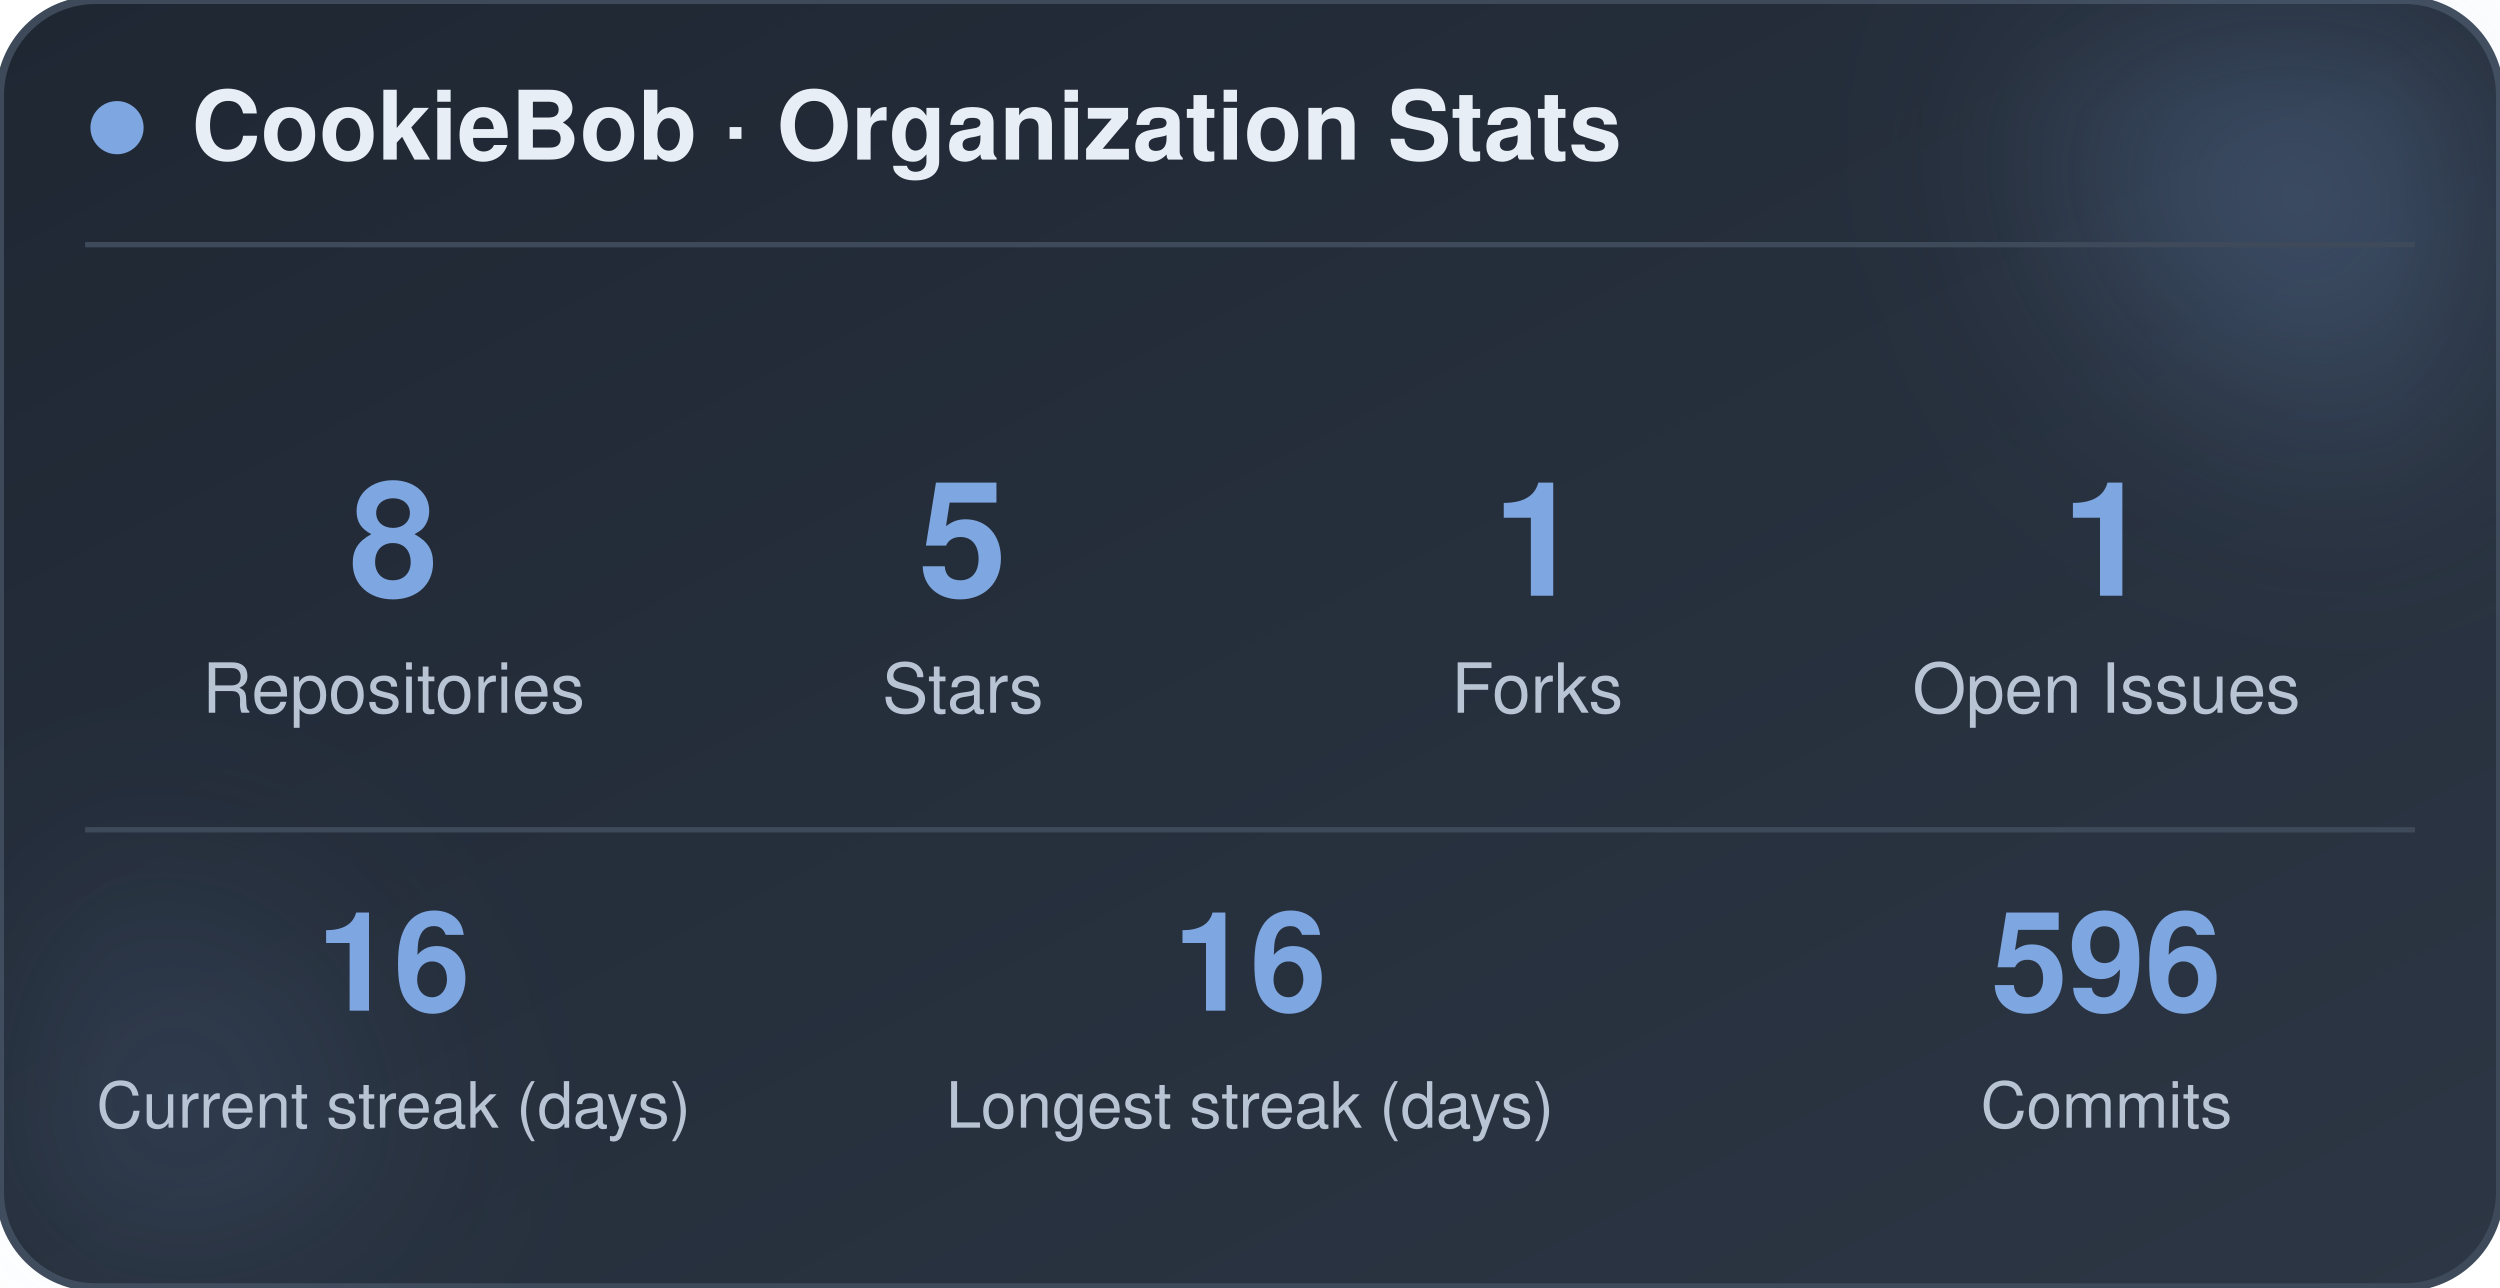
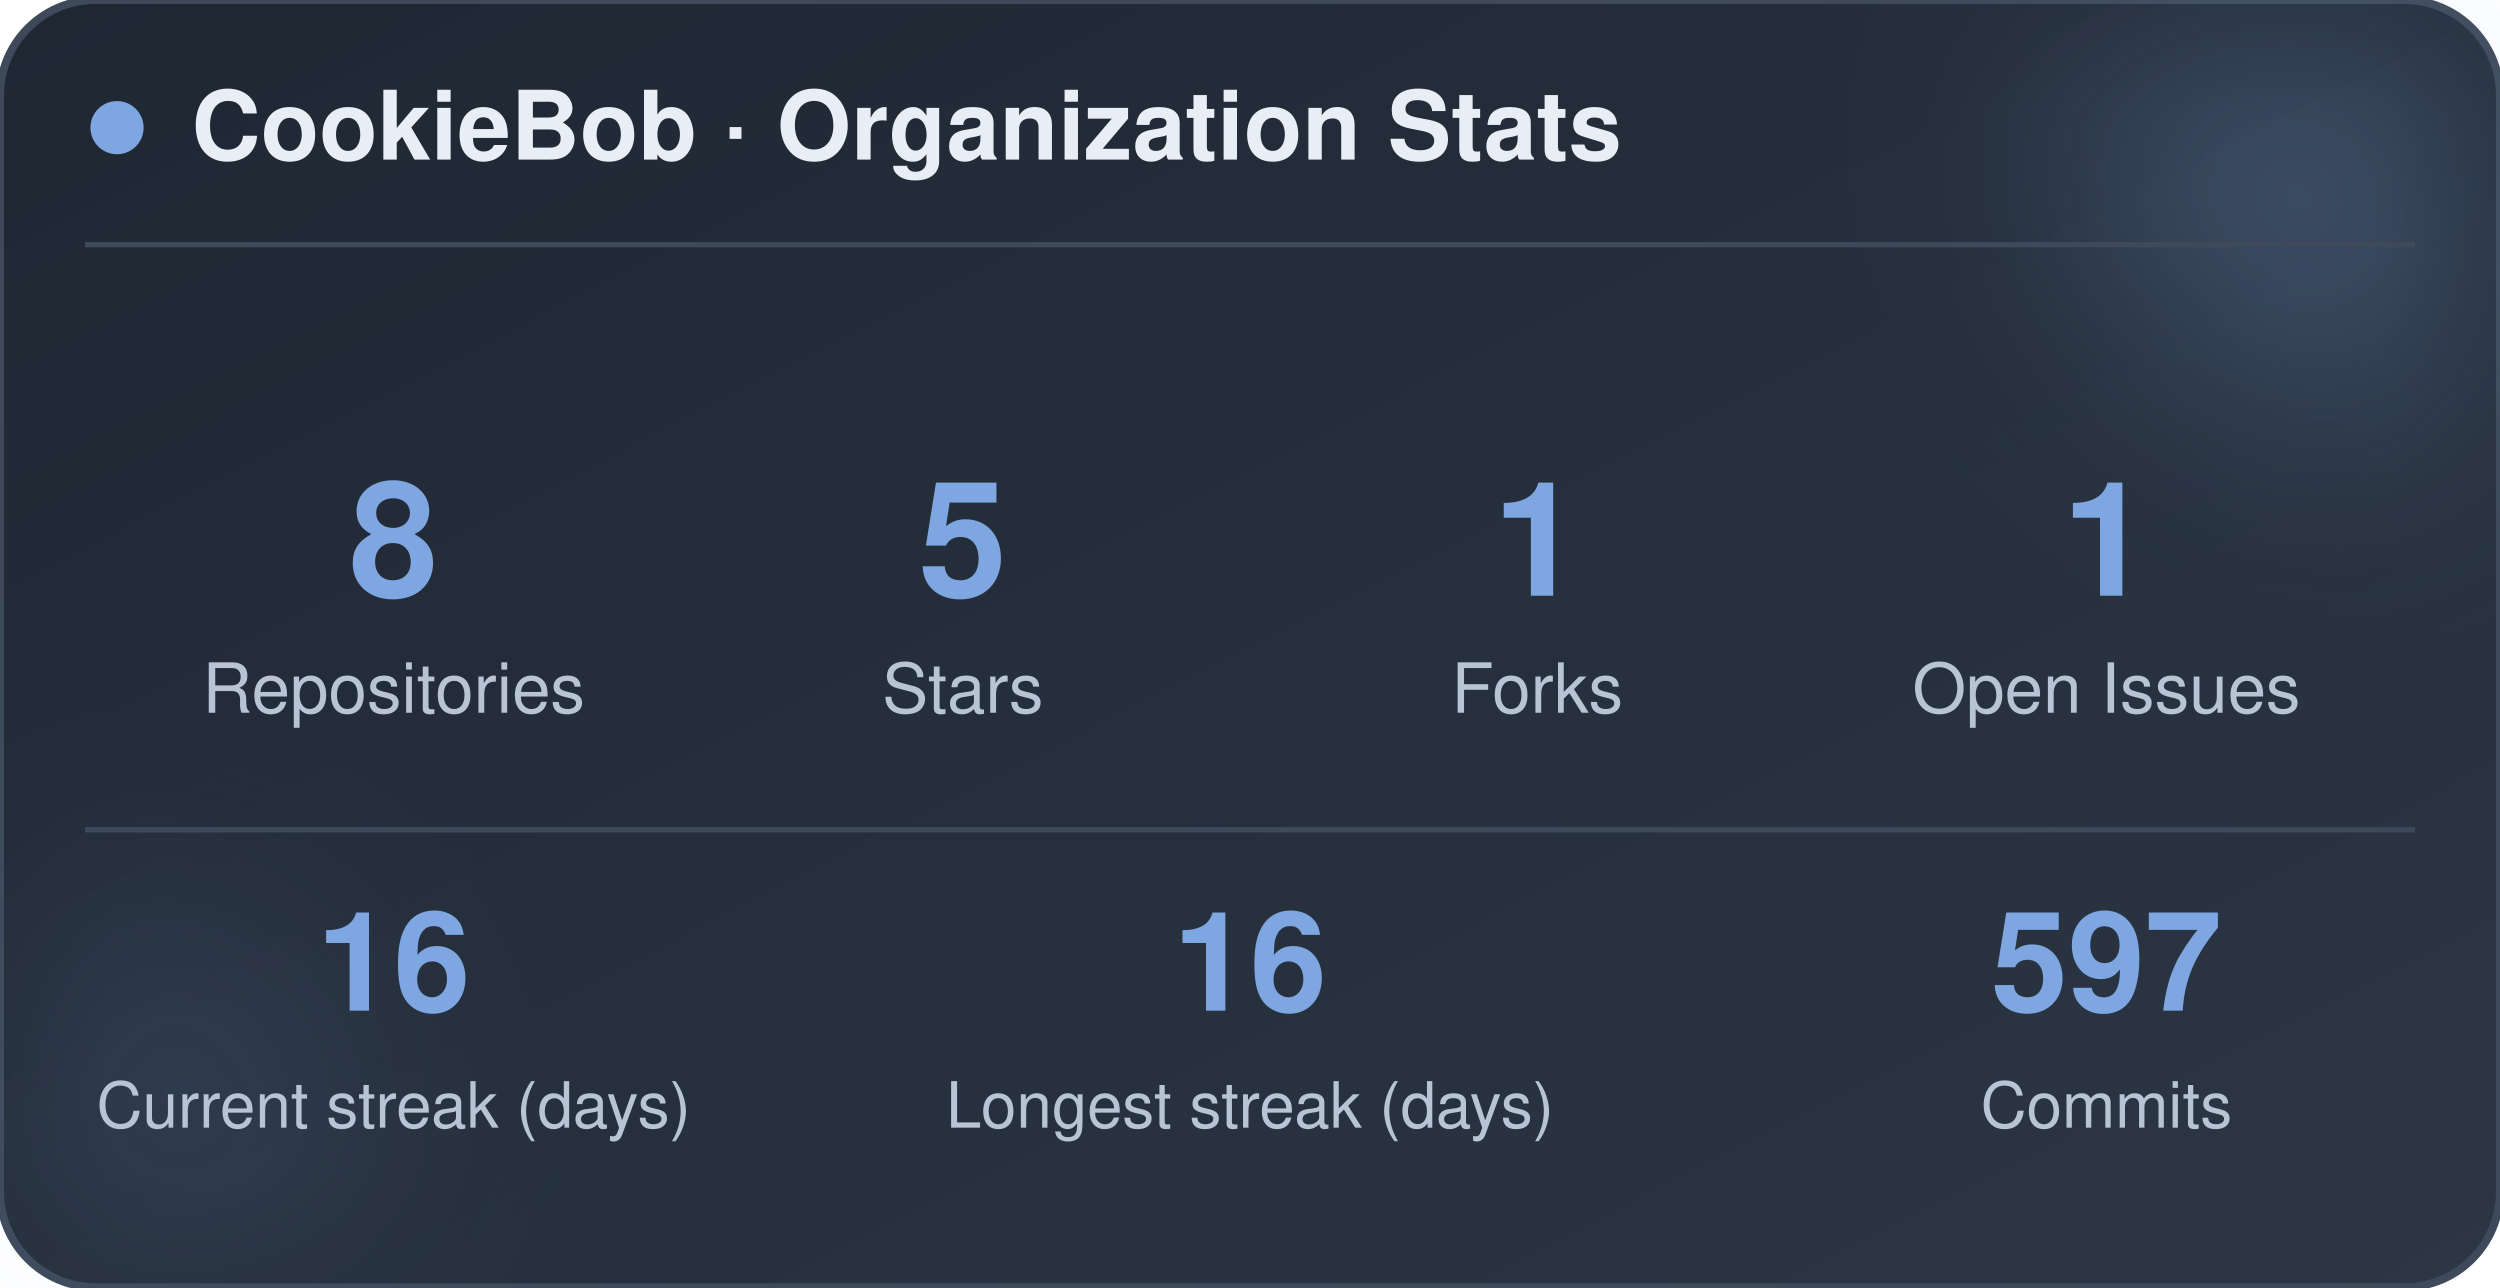
<svg xmlns="http://www.w3.org/2000/svg" width="470" height="242" viewBox="0 0 470 242" role="img" aria-label="CookieBob stats">
  <defs>
    <linearGradient id="bg" x1="0%" y1="0%" x2="100%" y2="100%">
      <stop offset="0%" stop-color="#1f2733" />
      <stop offset="100%" stop-color="#2c3644" />
    </linearGradient>
    <filter id="blur" x="-60%" y="-60%" width="220%" height="220%">
      <feGaussianBlur stdDeviation="22" />
    </filter>
  </defs>
  <rect x="0" y="0" width="470" height="242" rx="18" fill="url(#bg)" stroke="#3e4a5a" stroke-width="1.5" />
  <circle cx="444" cy="24" r="54" fill="#7ea6e0" opacity="0.26" filter="url(#blur)" />
  <circle cx="26" cy="212" r="42" fill="#7ea6e0" opacity="0.14" filter="url(#blur)" />
  <circle cx="22" cy="24" r="5" fill="#7ea6e0" />
  <text x="36" y="30" font-family="-apple-system, BlinkMacSystemFont, 'Segoe UI', Helvetica, Arial, sans-serif" font-size="18" font-weight="700" fill="#e8eef5">CookieBob · Organization Stats</text>
  <line x1="16" y1="46" x2="454" y2="46" stroke="#3e4a5a" stroke-width="1" />
  <text x="74" y="112" text-anchor="middle" font-family="-apple-system, BlinkMacSystemFont, 'Segoe UI', Helvetica, Arial, sans-serif" font-size="30" font-weight="800" fill="#7ea6e0">8</text>
  <text x="74" y="134" text-anchor="middle" font-family="-apple-system, BlinkMacSystemFont, 'Segoe UI', Helvetica, Arial, sans-serif" font-size="13" fill="#b8c4d4">Repositories</text>
  <text x="181" y="112" text-anchor="middle" font-family="-apple-system, BlinkMacSystemFont, 'Segoe UI', Helvetica, Arial, sans-serif" font-size="30" font-weight="800" fill="#7ea6e0">5</text>
  <text x="181" y="134" text-anchor="middle" font-family="-apple-system, BlinkMacSystemFont, 'Segoe UI', Helvetica, Arial, sans-serif" font-size="13" fill="#b8c4d4">Stars</text>
  <text x="289" y="112" text-anchor="middle" font-family="-apple-system, BlinkMacSystemFont, 'Segoe UI', Helvetica, Arial, sans-serif" font-size="30" font-weight="800" fill="#7ea6e0">1</text>
  <text x="289" y="134" text-anchor="middle" font-family="-apple-system, BlinkMacSystemFont, 'Segoe UI', Helvetica, Arial, sans-serif" font-size="13" fill="#b8c4d4">Forks</text>
  <text x="396" y="112" text-anchor="middle" font-family="-apple-system, BlinkMacSystemFont, 'Segoe UI', Helvetica, Arial, sans-serif" font-size="30" font-weight="800" fill="#7ea6e0">1</text>
  <text x="396" y="134" text-anchor="middle" font-family="-apple-system, BlinkMacSystemFont, 'Segoe UI', Helvetica, Arial, sans-serif" font-size="13" fill="#b8c4d4">Open Issues</text>
  <line x1="16" y1="156" x2="454" y2="156" stroke="#3e4a5a" stroke-width="1" />
  <text x="74" y="190" text-anchor="middle" font-family="-apple-system, BlinkMacSystemFont, 'Segoe UI', Helvetica, Arial, sans-serif" font-size="26" font-weight="800" fill="#7ea6e0">16</text>
  <text x="74" y="212" text-anchor="middle" font-family="-apple-system, BlinkMacSystemFont, 'Segoe UI', Helvetica, Arial, sans-serif" font-size="12" fill="#b8c4d4">Current streak (days)</text>
  <text x="235" y="190" text-anchor="middle" font-family="-apple-system, BlinkMacSystemFont, 'Segoe UI', Helvetica, Arial, sans-serif" font-size="26" font-weight="800" fill="#7ea6e0">16</text>
  <text x="235" y="212" text-anchor="middle" font-family="-apple-system, BlinkMacSystemFont, 'Segoe UI', Helvetica, Arial, sans-serif" font-size="12" fill="#b8c4d4">Longest streak (days)</text>
-   <text x="396" y="190" text-anchor="middle" font-family="-apple-system, BlinkMacSystemFont, 'Segoe UI', Helvetica, Arial, sans-serif" font-size="26" font-weight="800" fill="#7ea6e0">596</text>
+   <text x="396" y="190" text-anchor="middle" font-family="-apple-system, BlinkMacSystemFont, 'Segoe UI', Helvetica, Arial, sans-serif" font-size="26" font-weight="800" fill="#7ea6e0">597</text>
  <text x="396" y="212" text-anchor="middle" font-family="-apple-system, BlinkMacSystemFont, 'Segoe UI', Helvetica, Arial, sans-serif" font-size="12" fill="#b8c4d4">Commits</text>
</svg>
